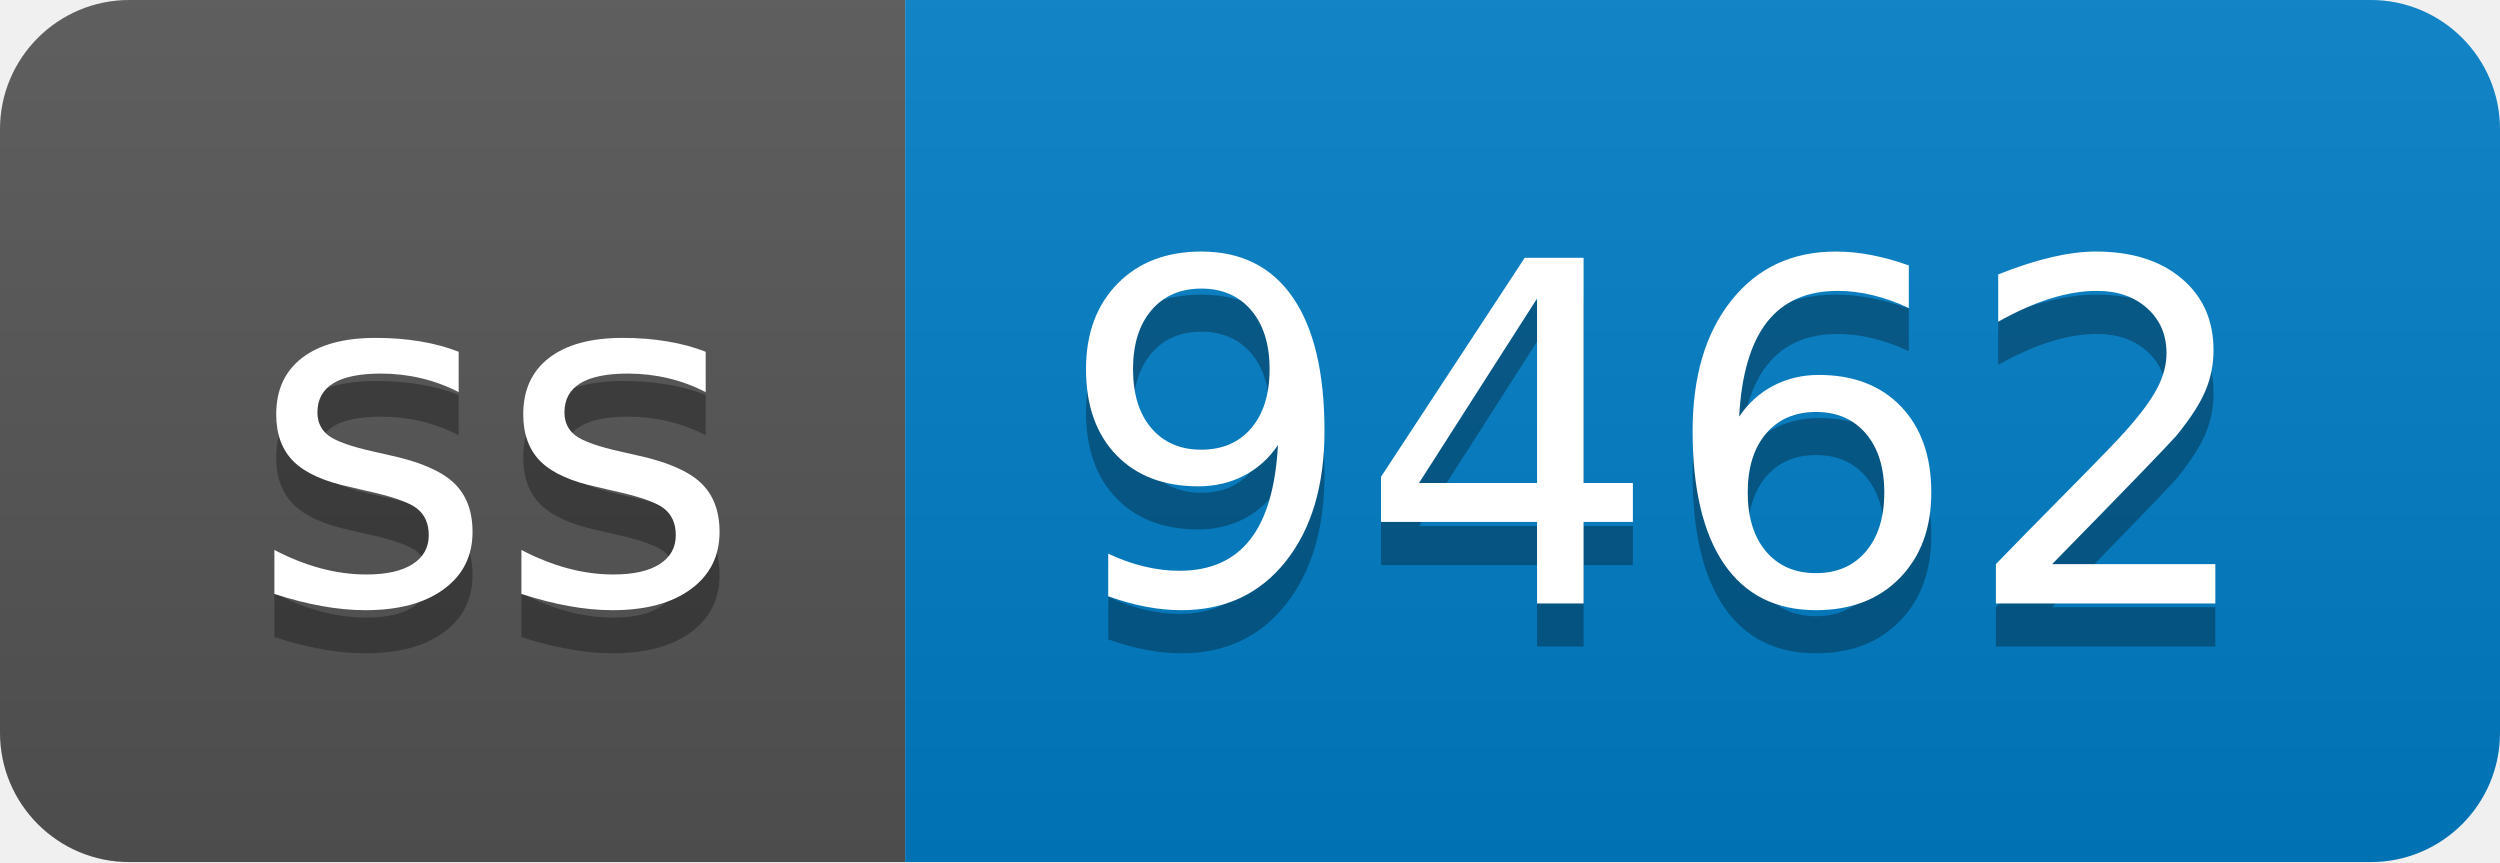
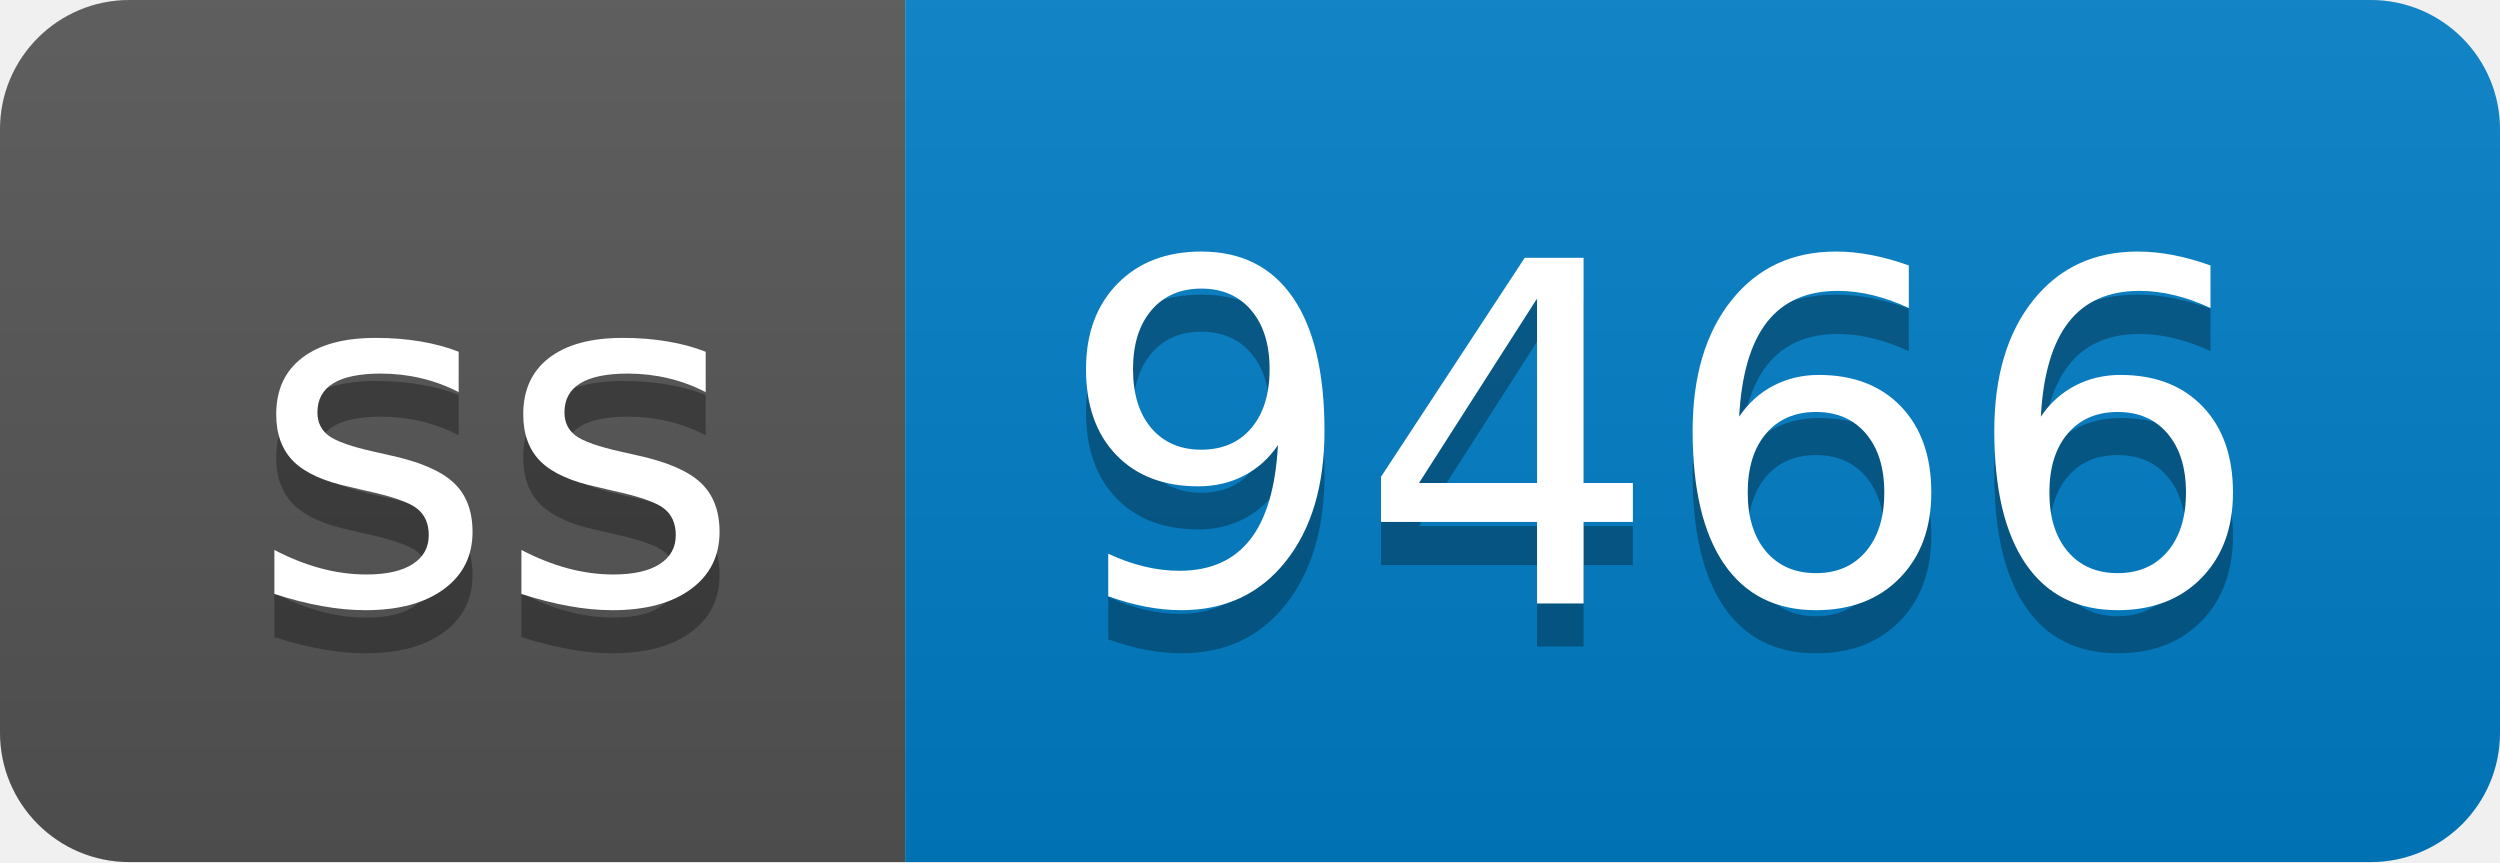
- <svg xmlns="http://www.w3.org/2000/svg" width="58" height="20" role="img" aria-label="ss: 9462">
+ <svg xmlns="http://www.w3.org/2000/svg" width="58" height="20" role="img" aria-label="ss: 9466">
  <linearGradient id="s" x2="0" y2="100%">
    <stop offset="0" stop-color="#bbb" stop-opacity=".1" />
    <stop offset="1" stop-opacity=".1" />
  </linearGradient>
  <clipPath id="r">
    <rect width="58" height="20" rx="3" fill="#fff" />
  </clipPath>
  <g clip-path="url(#r)">
    <rect width="21" height="20" fill="#555" />
    <rect x="21" width="37" height="20" fill="#007ec6" />
    <rect width="58" height="20" fill="url(#s)" />
  </g>
  <g fill="#fff" text-anchor="middle" font-family="Verdana,Geneva,DejaVu Sans,sans-serif" text-rendering="geometricPrecision" font-size="110">
    <text aria-hidden="true" x="115" y="150" fill="#010101" fill-opacity=".3" transform="scale(.1)" textLength="110">ss</text>
    <text x="115" y="140" transform="scale(.1)" fill="#fff" textLength="110">ss</text>
-     <text aria-hidden="true" x="385" y="150" fill="#010101" fill-opacity=".3" transform="scale(.1)" textLength="270">9462</text>
-     <text x="385" y="140" transform="scale(.1)" fill="#fff" textLength="270">9462</text>
+     <text aria-hidden="true" x="385" y="150" fill="#010101" fill-opacity=".3" transform="scale(.1)" textLength="270">9466</text>
+     <text x="385" y="140" transform="scale(.1)" fill="#fff" textLength="270">9466</text>
  </g>
</svg>
